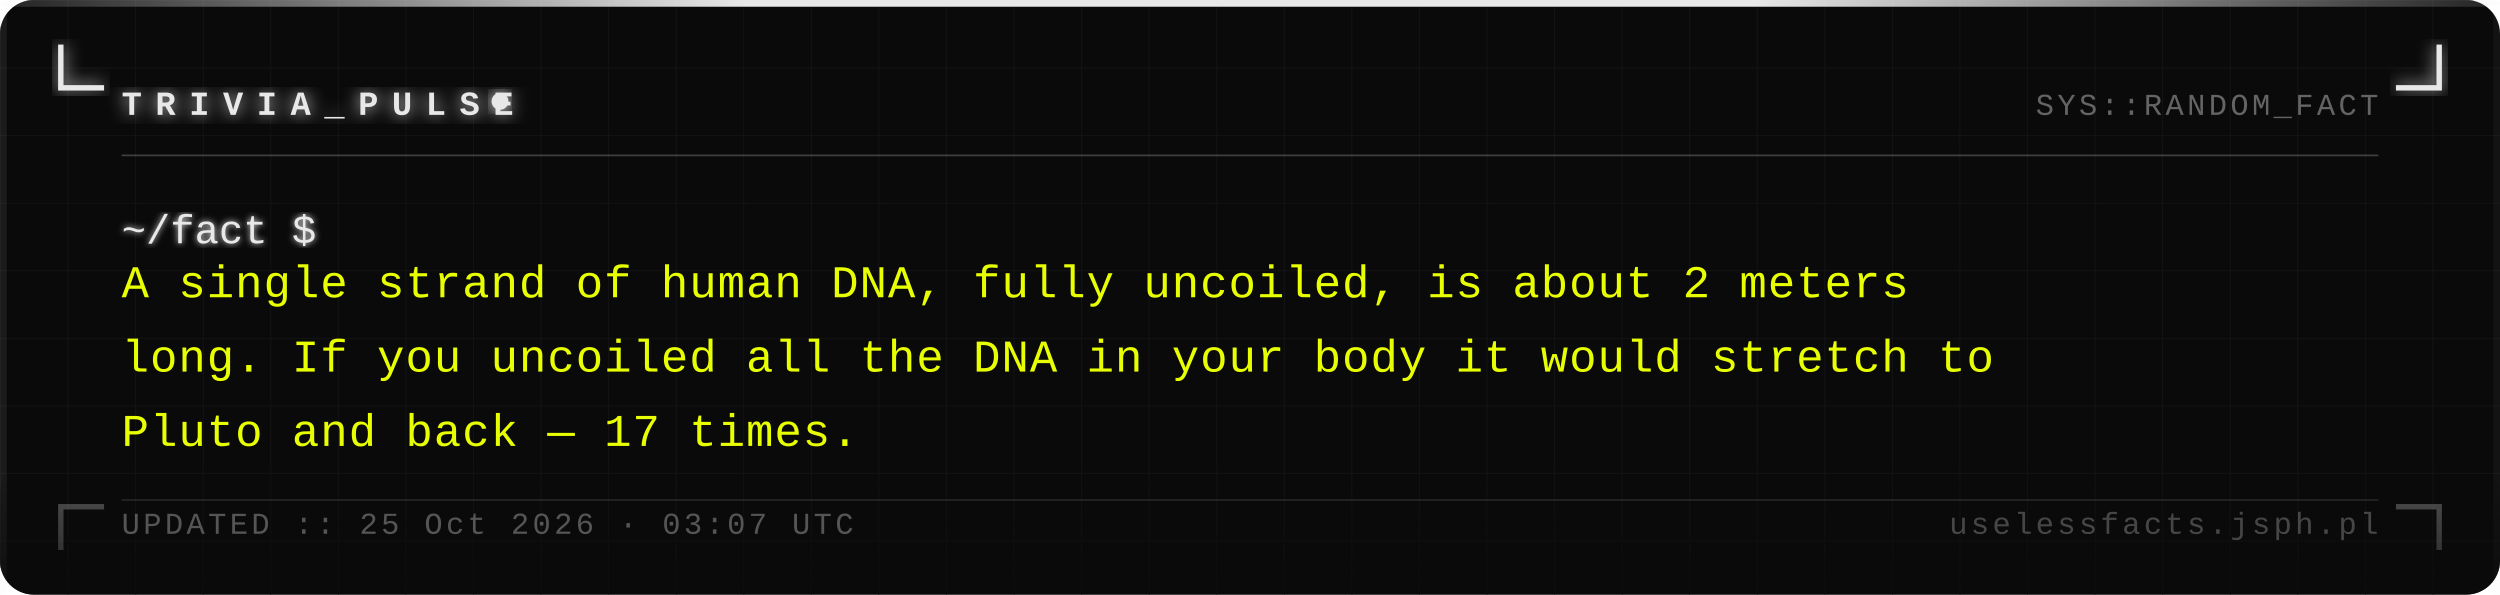
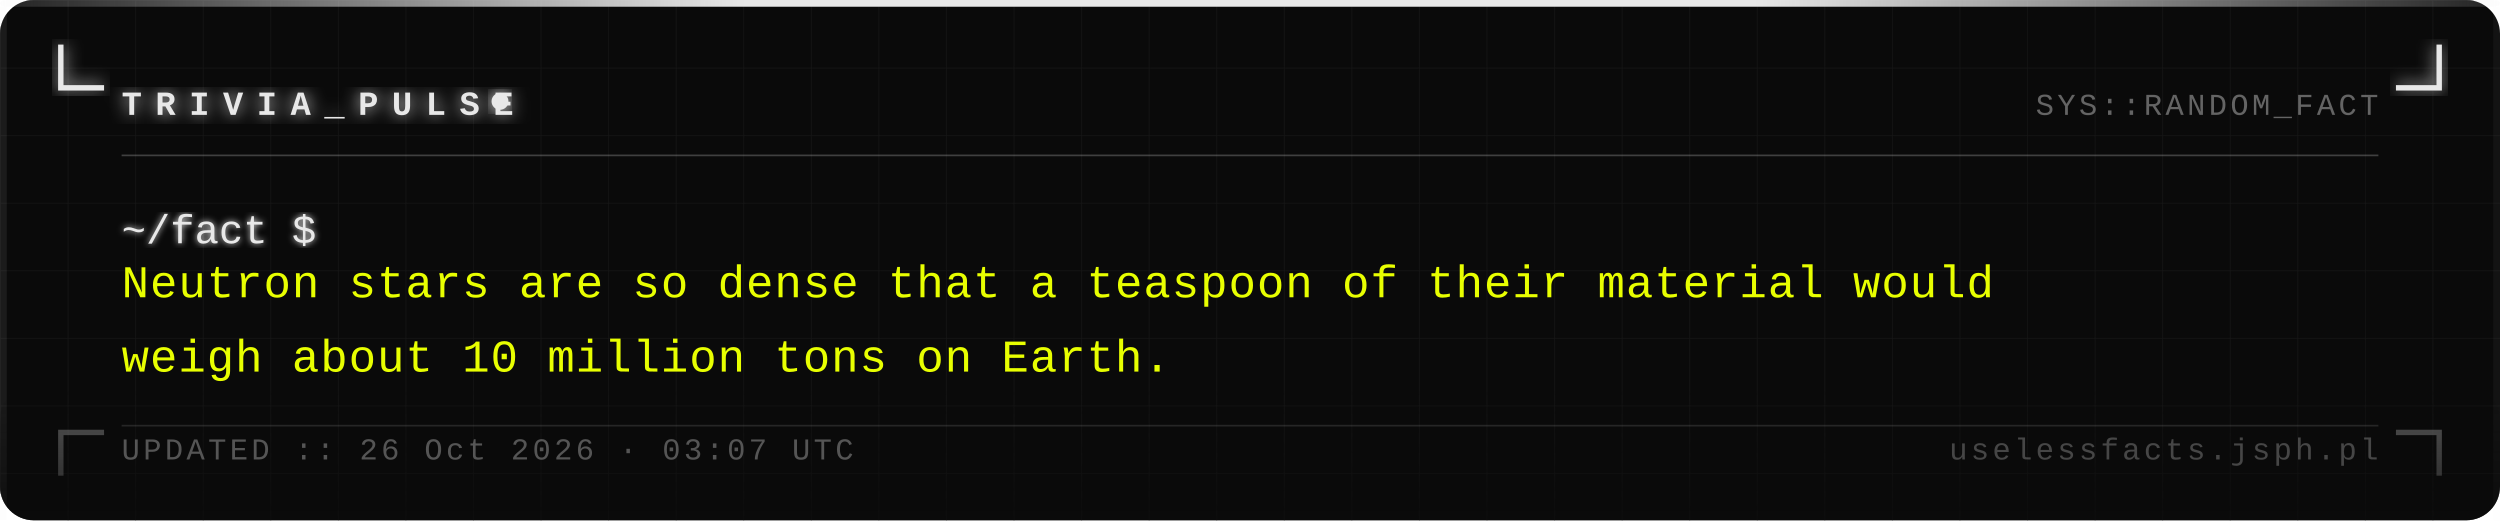
- <svg xmlns="http://www.w3.org/2000/svg" width="740" height="176" viewBox="0 0 740 176">
+ <svg xmlns="http://www.w3.org/2000/svg" width="740" height="154" viewBox="0 0 740 154">
  <defs>
    <pattern id="grid" width="20" height="20" patternUnits="userSpaceOnUse">
      <path d="M 20 0 L 0 0 0 20" fill="none" stroke="#161616" stroke-width="0.4" />
    </pattern>
    <filter id="silver-glow" x="-20%" y="-20%" width="140%" height="140%">
      <feGaussianBlur stdDeviation="2.5" result="blur" />
      <feMerge>
        <feMergeNode in="blur" />
        <feMergeNode in="SourceGraphic" />
      </feMerge>
    </filter>
    <filter id="text-glow" x="-5%" y="-5%" width="110%" height="110%">
      <feGaussianBlur stdDeviation="1" result="blur" />
      <feMerge>
        <feMergeNode in="blur" />
        <feMergeNode in="SourceGraphic" />
      </feMerge>
    </filter>
    <linearGradient id="fade-bottom" x1="0" y1="0" x2="0" y2="1">
      <stop offset="0%" stop-color="#0a0a0a" stop-opacity="0" />
      <stop offset="100%" stop-color="#0a0a0a" stop-opacity="0.7" />
    </linearGradient>
    <linearGradient id="top-bar" x1="0" y1="0" x2="1" y2="0">
      <stop offset="0%" stop-color="#e8e8e8" stop-opacity="0.1" />
      <stop offset="30%" stop-color="#e8e8e8" stop-opacity="1" />
      <stop offset="70%" stop-color="#e8e8e8" stop-opacity="1" />
      <stop offset="100%" stop-color="#e8e8e8" stop-opacity="0.1" />
    </linearGradient>
  </defs>
-   <rect width="740" height="176" fill="#0a0a0a" rx="10" />
-   <rect width="740" height="176" fill="url(#grid)" rx="10" opacity="1" />
+   <rect width="740" height="154" fill="#0a0a0a" rx="10" />
+   <rect width="740" height="154" fill="url(#grid)" rx="10" opacity="1" />
  <rect x="0" y="0" width="740" height="2" fill="url(#top-bar)" rx="2" />
-   <rect x="0" y="2" width="2" height="174" fill="#e8e8e8" opacity="0.08" />
-   <rect x="738" y="2" width="2" height="174" fill="#e8e8e8" opacity="0.04" />
+   <rect x="0" y="2" width="2" height="152" fill="#e8e8e8" opacity="0.08" />
+   <rect x="738" y="2" width="2" height="152" fill="#e8e8e8" opacity="0.04" />
  <path d="M 18 14 L 18 26 L 30 26" fill="none" stroke="#e8e8e8" stroke-width="1.6" stroke-linecap="square" filter="url(#silver-glow)" />
  <path d="M 722 14 L 722 26 L 710 26" fill="none" stroke="#e8e8e8" stroke-width="1.6" stroke-linecap="square" filter="url(#silver-glow)" />
-   <path d="M 18 162 L 18 150 L 30 150" fill="none" stroke="#e8e8e8" stroke-width="1.6" stroke-linecap="square" opacity="0.35" />
-   <path d="M 722 162 L 722 150 L 710 150" fill="none" stroke="#e8e8e8" stroke-width="1.6" stroke-linecap="square" opacity="0.35" />
+   <path d="M 18 140 L 18 128 L 30 128" fill="none" stroke="#e8e8e8" stroke-width="1.6" stroke-linecap="square" opacity="0.35" />
+   <path d="M 722 140 L 722 128 L 710 128" fill="none" stroke="#e8e8e8" stroke-width="1.6" stroke-linecap="square" opacity="0.35" />
  <text x="36" y="34" font-family="Courier New, Courier, monospace" font-size="10" font-weight="bold" fill="#e8e8e8" letter-spacing="4" filter="url(#silver-glow)">TRIVIA_PULSE</text>
  <circle cx="148" cy="30" r="2.5" fill="#e8e8e8" filter="url(#silver-glow)">
    <animate attributeName="opacity" values="1;0;1" dur="1.4s" repeatCount="indefinite" />
  </circle>
  <text x="704" y="34" font-family="Courier New, Courier, monospace" font-size="9" fill="#a0a0a0" text-anchor="end" letter-spacing="1" opacity="0.6">SYS::RANDOM_FACT</text>
  <line x1="36" y1="46" x2="704" y2="46" stroke="#c0c0c0" stroke-width="0.5" opacity="0.3" />
  <text x="36" y="72" font-family="Courier New, Courier, monospace" font-size="12" fill="#e8e8e8" filter="url(#text-glow)">~/fact $</text>
-   <text x="36" y="88" font-family="Courier New, Courier, monospace" font-size="13.5" fill="#e8ff00" letter-spacing="0.3">A single strand of human DNA, fully uncoiled, is about 2 meters</text>
-   <text x="36" y="110" font-family="Courier New, Courier, monospace" font-size="13.5" fill="#e8ff00" letter-spacing="0.3">long. If you uncoiled all the DNA in your body it would stretch to</text>
-   <text x="36" y="132" font-family="Courier New, Courier, monospace" font-size="13.5" fill="#e8ff00" letter-spacing="0.3">Pluto and back — 17 times.</text>
-   <rect x="0" y="136" width="740" height="40" fill="url(#fade-bottom)" rx="10" />
-   <line x1="36" y1="148" x2="704" y2="148" stroke="#c0c0c0" stroke-width="0.5" opacity="0.15" />
-   <text x="36" y="158" font-family="Courier New, Courier, monospace" font-size="9" fill="#a0a0a0" letter-spacing="1" opacity="0.5">UPDATED :: 25 Oct 2026 · 03:07 UTC</text>
-   <text x="704" y="158" font-family="Courier New, Courier, monospace" font-size="9" fill="#a0a0a0" text-anchor="end" letter-spacing="1" opacity="0.4">uselessfacts.jsph.pl</text>
+   <text x="36" y="88" font-family="Courier New, Courier, monospace" font-size="13.5" fill="#e8ff00" letter-spacing="0.3">Neutron stars are so dense that a teaspoon of their material would</text>
+   <text x="36" y="110" font-family="Courier New, Courier, monospace" font-size="13.5" fill="#e8ff00" letter-spacing="0.3">weigh about 10 million tons on Earth.</text>
+   <rect x="0" y="114" width="740" height="40" fill="url(#fade-bottom)" rx="10" />
+   <line x1="36" y1="126" x2="704" y2="126" stroke="#c0c0c0" stroke-width="0.5" opacity="0.15" />
+   <text x="36" y="136" font-family="Courier New, Courier, monospace" font-size="9" fill="#a0a0a0" letter-spacing="1" opacity="0.5">UPDATED :: 26 Oct 2026 · 03:07 UTC</text>
+   <text x="704" y="136" font-family="Courier New, Courier, monospace" font-size="9" fill="#a0a0a0" text-anchor="end" letter-spacing="1" opacity="0.4">uselessfacts.jsph.pl</text>
</svg>
